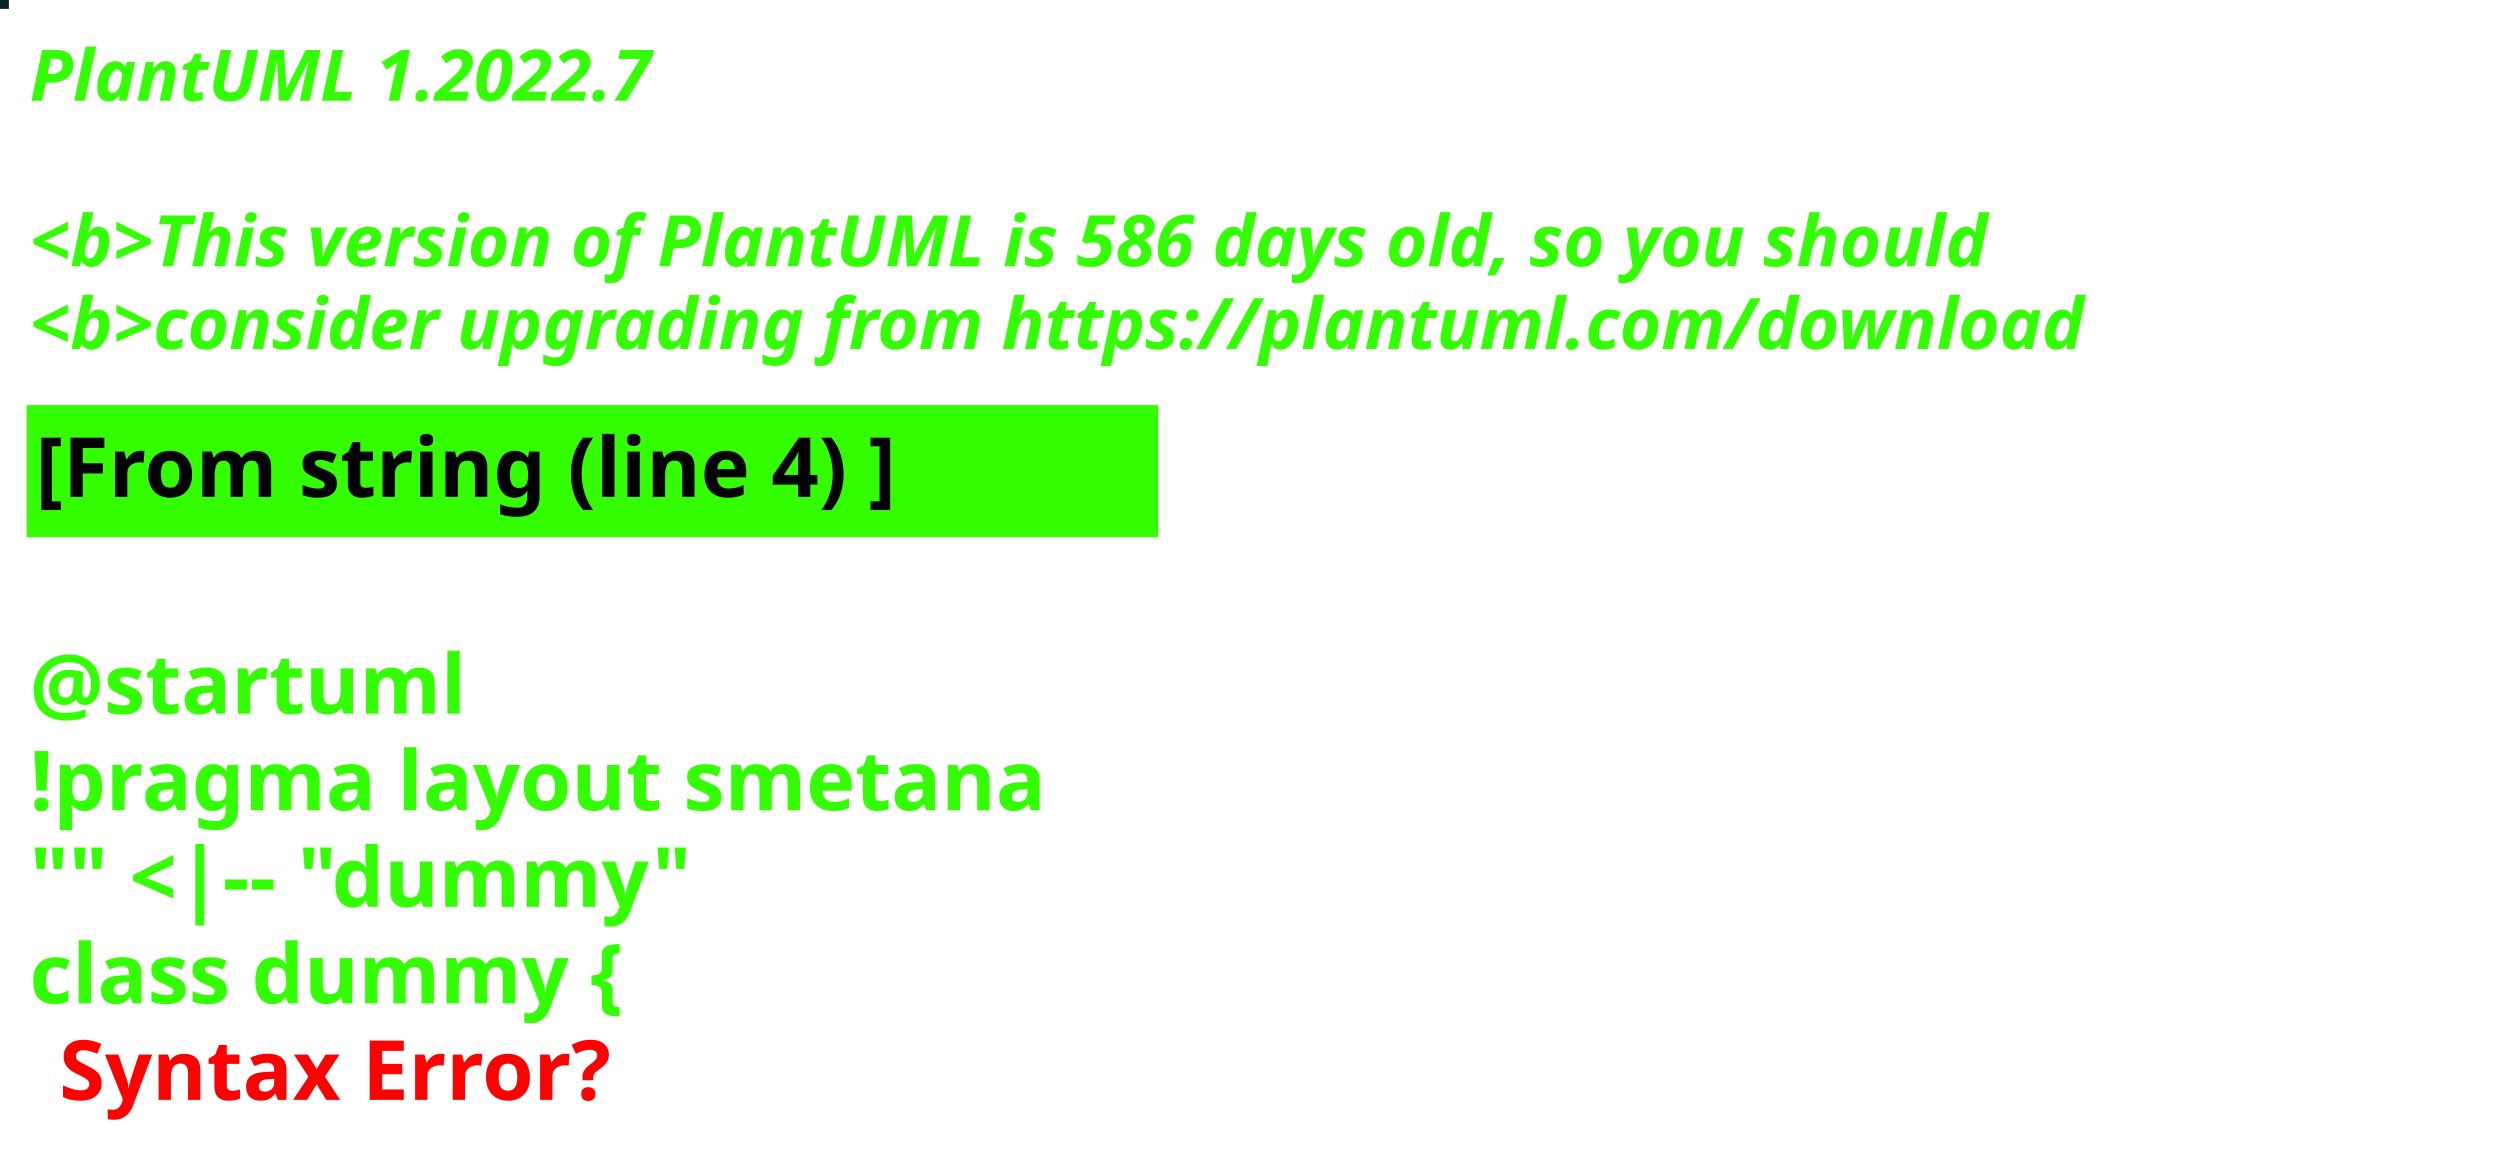
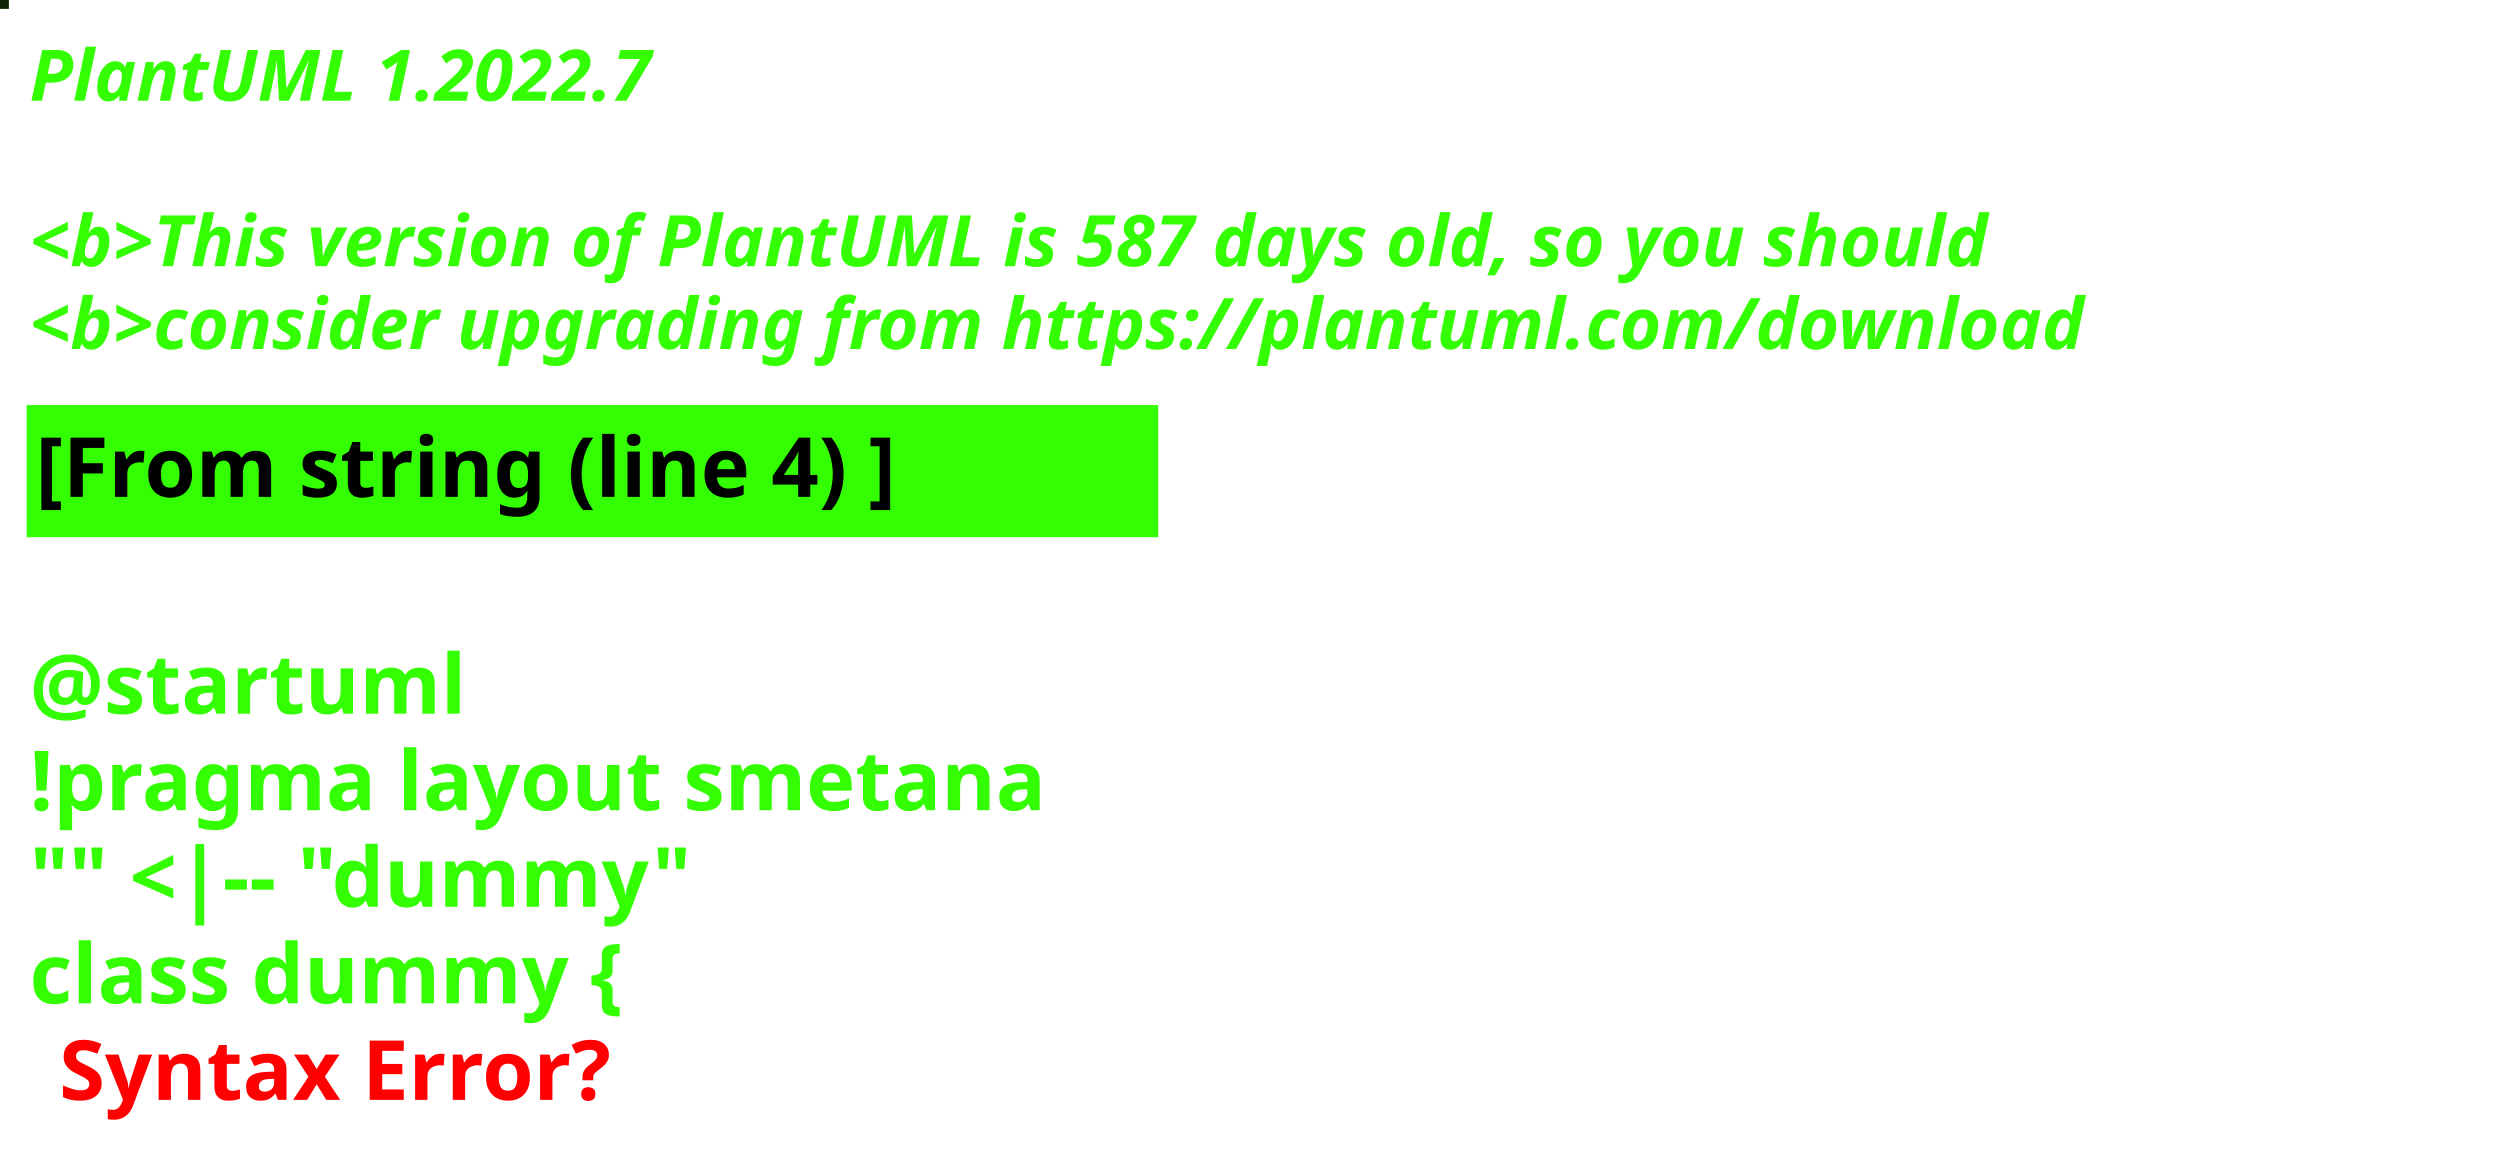
<svg xmlns="http://www.w3.org/2000/svg" contentStyleType="text/css" height="194px" preserveAspectRatio="none" style="width:422px;height:194px;background:#000000;" version="1.1" viewBox="0 0 422 194" width="422px" zoomAndPan="magnify">
  <defs />
  <g>
-     <rect fill="#0C2224" height="1" style="stroke:#0C2224;stroke-width:1.0;" width="1" x="0" y="0" />
+     <rect fill="#0F2503" height="1" style="stroke:#0F2503;stroke-width:1.0;" width="1" x="0" y="0" />
    <text fill="#33FF02" font-family="sans-serif" font-size="12" font-style="italic" font-weight="bold" lengthAdjust="spacing" textLength="127" x="5" y="17">PlantUML 1.2022.7</text>
    <text fill="#33FF02" font-family="sans-serif" font-size="12" font-style="italic" font-weight="bold" lengthAdjust="spacing" textLength="4" x="5" y="30.969"> </text>
-     <text fill="#33FF02" font-family="sans-serif" font-size="12" font-style="italic" font-weight="bold" lengthAdjust="spacing" textLength="399" x="5" y="44.938">&lt;b&gt;This version of PlantUML is 586 days old, so you should</text>
+     <text fill="#33FF02" font-family="sans-serif" font-size="12" font-style="italic" font-weight="bold" lengthAdjust="spacing" textLength="399" x="5" y="44.938">&lt;b&gt;This version of PlantUML is 587 days old, so you should</text>
    <text fill="#33FF02" font-family="sans-serif" font-size="12" font-style="italic" font-weight="bold" lengthAdjust="spacing" textLength="408" x="5" y="58.906">&lt;b&gt;consider upgrading from https://plantuml.com/download</text>
    <rect fill="#33FF02" height="21.297" style="stroke:#33FF02;stroke-width:1.0;" width="190" x="5" y="68.875" />
    <text fill="#000000" font-family="sans-serif" font-size="14" font-weight="bold" lengthAdjust="spacing" textLength="168" x="6" y="83.875">[From string (line 4) ]</text>
    <text fill="#33FF02" font-family="sans-serif" font-size="14" font-weight="bold" lengthAdjust="spacing" textLength="5" x="5" y="104.172"> </text>
    <text fill="#33FF02" font-family="sans-serif" font-size="14" font-weight="bold" lengthAdjust="spacing" textLength="79" x="5" y="120.469">@startuml</text>
    <text fill="#33FF02" font-family="sans-serif" font-size="14" font-weight="bold" lengthAdjust="spacing" textLength="190" x="5" y="136.766">!pragma layout smetana</text>
    <text fill="#33FF02" font-family="sans-serif" font-size="14" font-weight="bold" lengthAdjust="spacing" textLength="124" x="5" y="153.062">"" &lt;|-- "dummy"</text>
    <text fill="#33FF02" font-family="sans-serif" font-size="14" font-weight="bold" lengthAdjust="spacing" text-decoration="wavy underline" textLength="117" x="5" y="169.359">class dummy {</text>
    <text fill="#FF0000" font-family="sans-serif" font-size="14" font-weight="bold" lengthAdjust="spacing" textLength="106" x="10" y="185.656">Syntax Error?</text>
  </g>
</svg>
